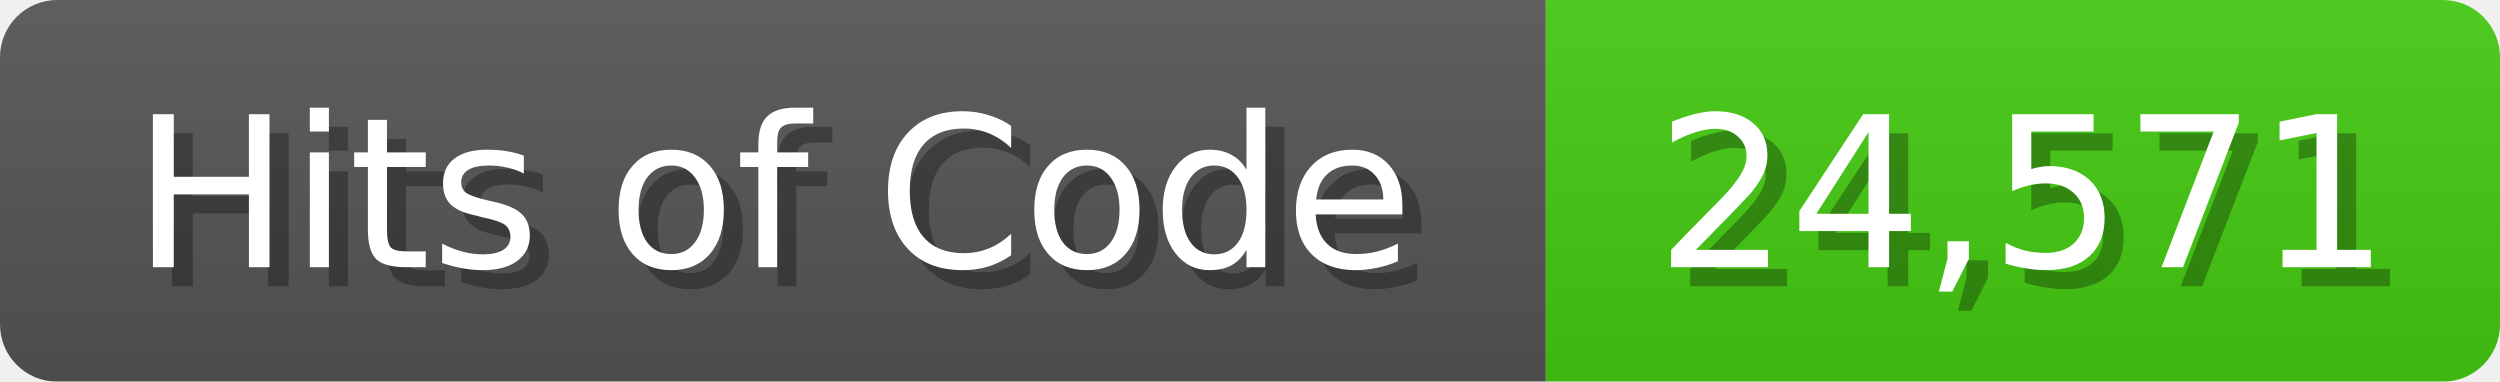
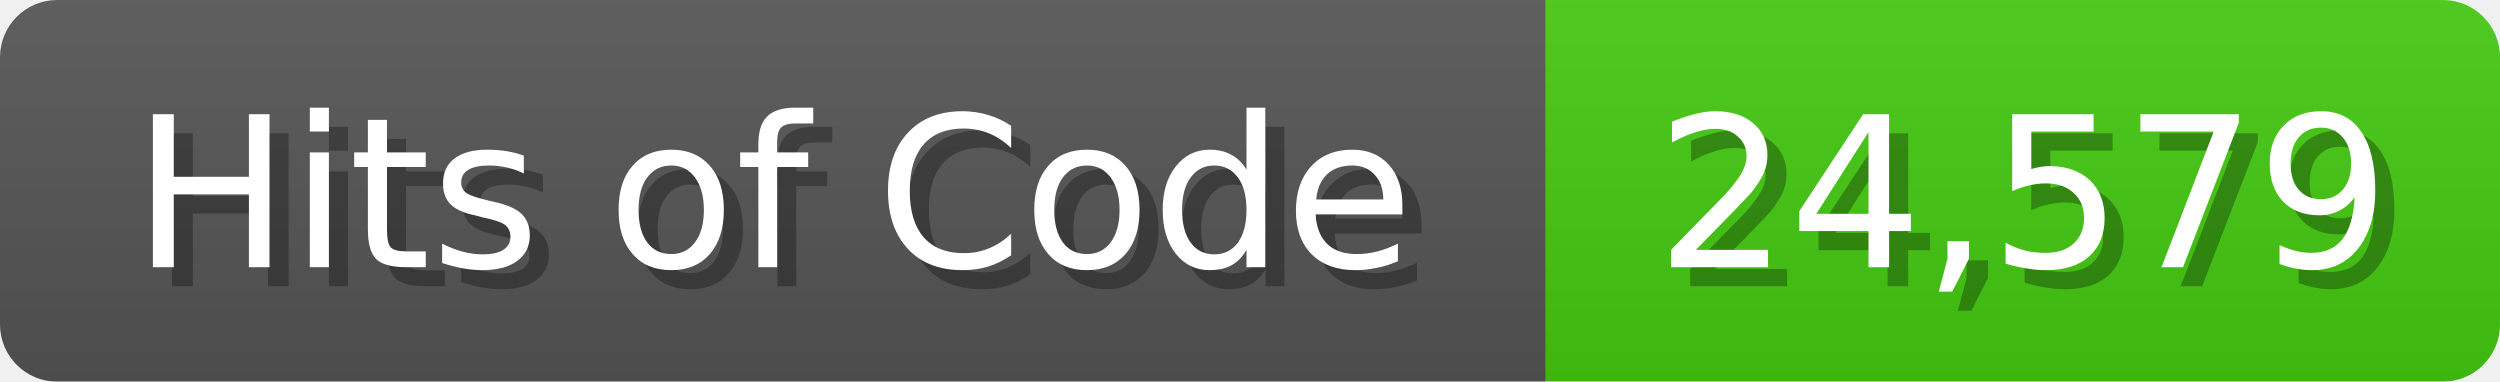
<svg xmlns="http://www.w3.org/2000/svg" width="131" height="20">
  <linearGradient id="b" x2="0" y2="100%">
    <stop offset="0" stop-color="#bbb" stop-opacity=".1" />
    <stop offset="1" stop-opacity=".1" />
  </linearGradient>
  <mask id="anybadge_1">
    <rect width="131" height="20" rx="3" fill="#fff" />
  </mask>
  <g mask="url(#anybadge_1)">
    <path fill="#555" d="M0 0h81v20H0z" />
    <path fill="#4C1" d="M81 0h50v20H81z" />
    <path fill="url(#b)" d="M0 0h131v20H0z" />
  </g>
  <g fill="#fff" text-anchor="middle" font-family="DejaVu Sans,Verdana,Geneva,sans-serif" font-size="11">
    <text x="41.5" y="15" fill="#010101" fill-opacity=".3">Hits of Code</text>
    <text x="40.5" y="14">Hits of Code</text>
  </g>
  <g fill="#fff" text-anchor="middle" font-family="DejaVu Sans,Verdana,Geneva,sans-serif" font-size="11">
-     <text x="107.0" y="15" fill="#010101" fill-opacity=".3">24,571</text>
-     <text x="106.0" y="14">24,571</text>
+     <text x="107.0" y="15" fill="#010101" fill-opacity=".3">24,579</text>
+     <text x="106.0" y="14">24,579</text>
  </g>
</svg>
